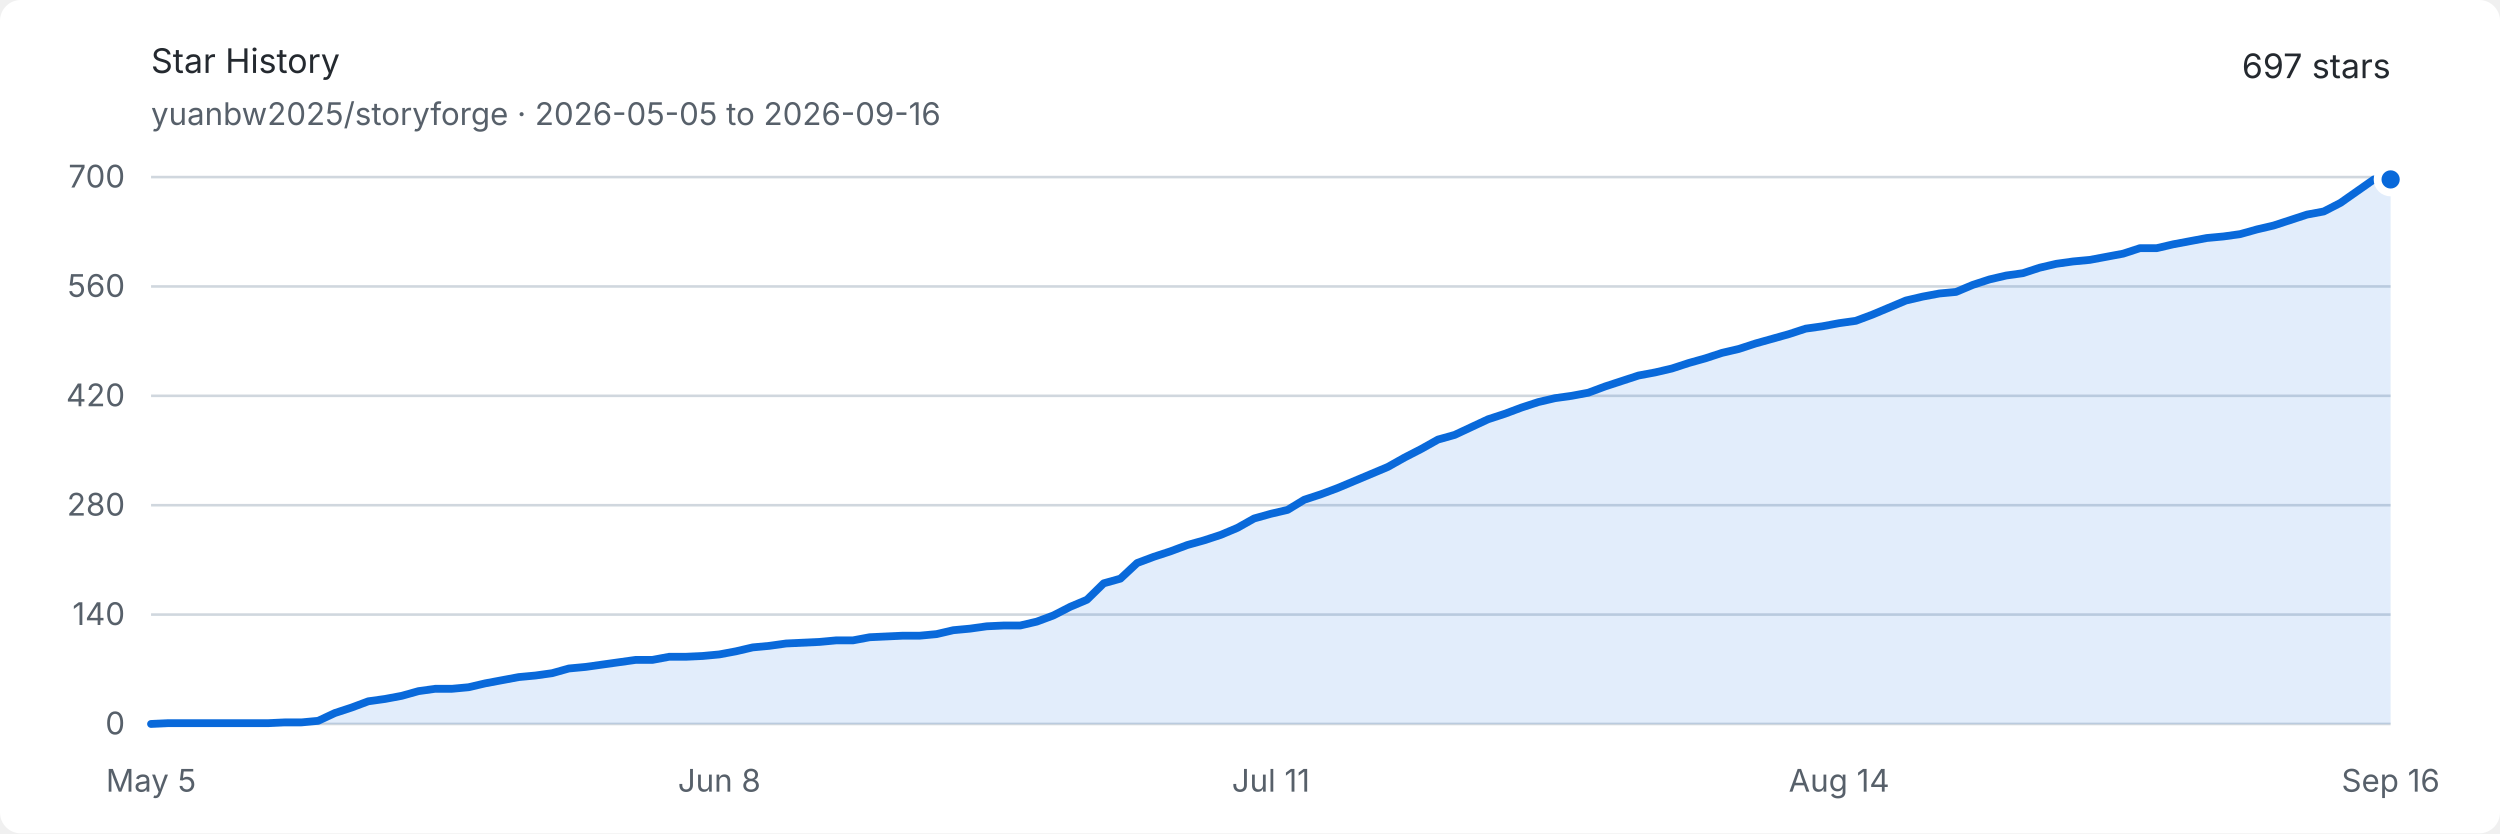
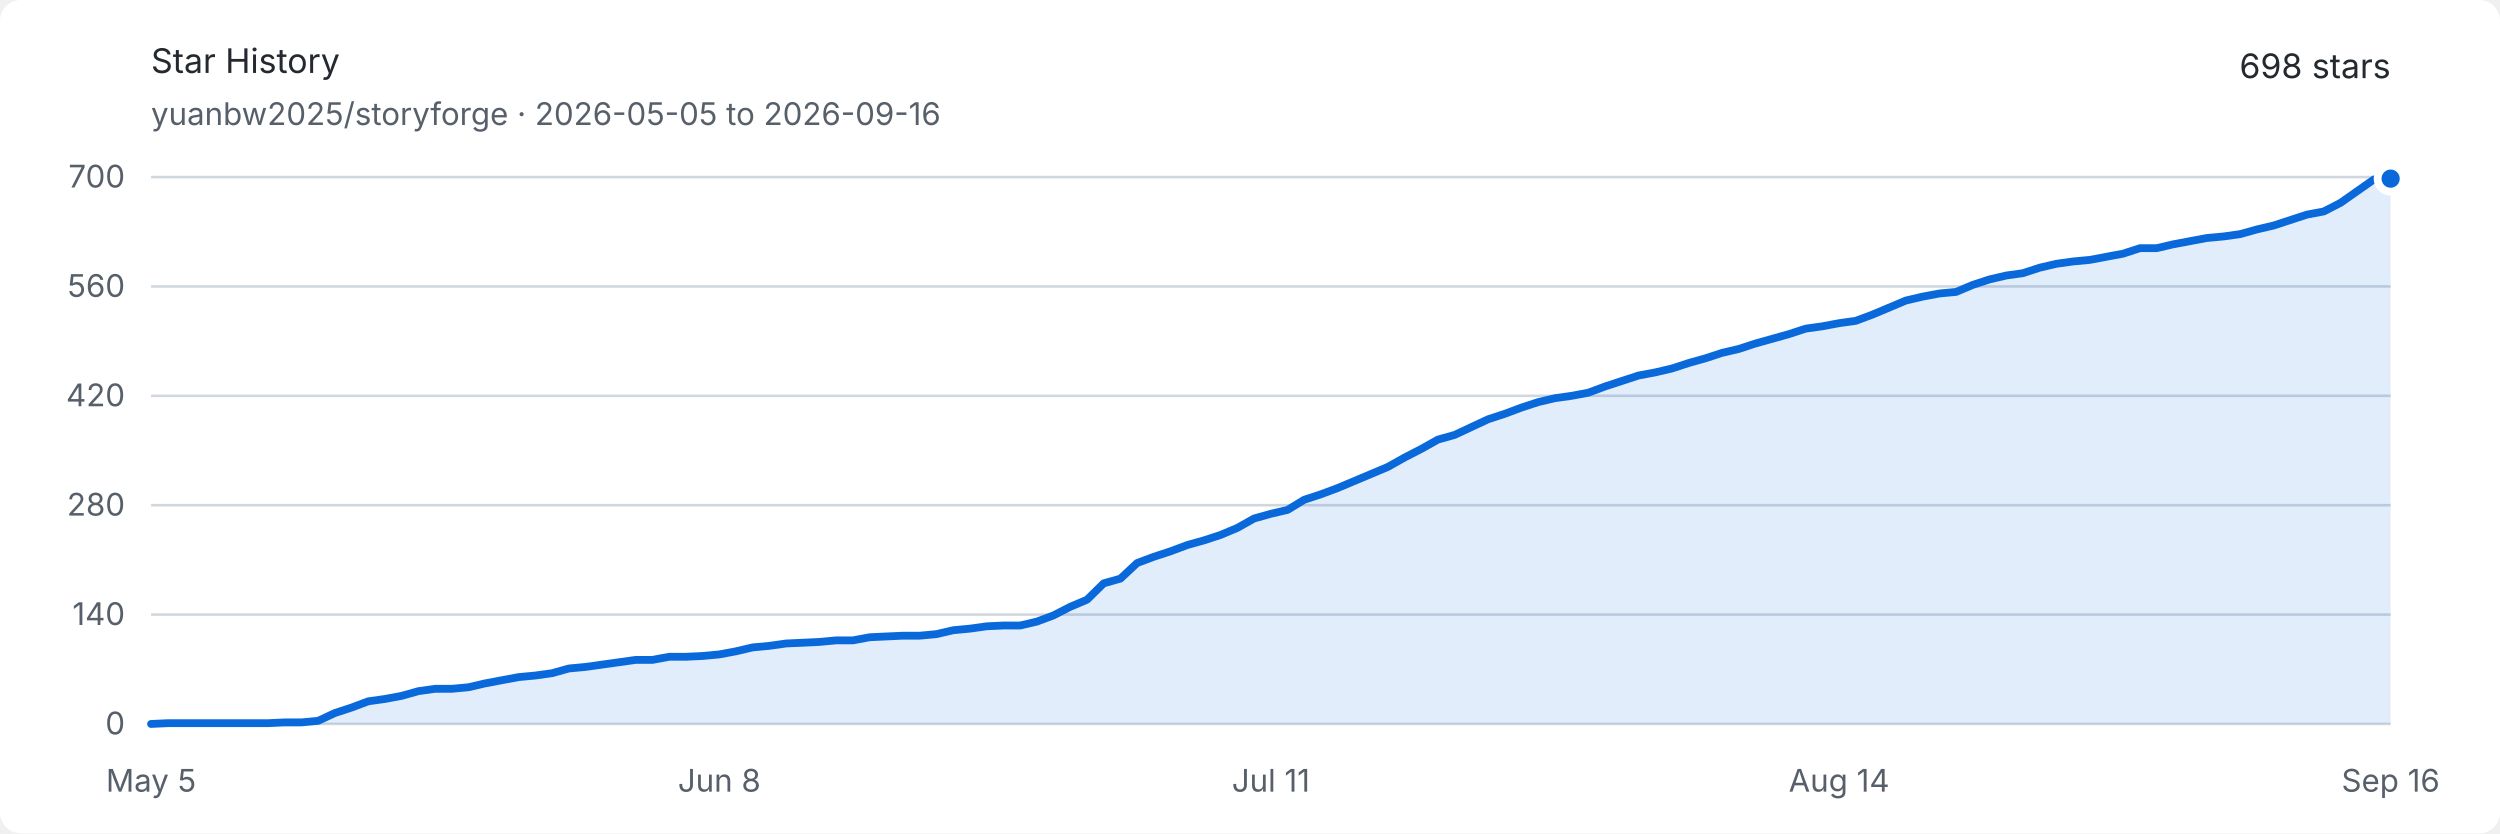
<svg xmlns="http://www.w3.org/2000/svg" width="960" height="320" viewBox="0 0 960 320" role="img" aria-labelledby="title description">
  <style>
    .background { fill: #ffffff; }
    .text { fill: #24292f; font: 13px -apple-system, BlinkMacSystemFont, "Segoe UI", sans-serif; }
    .muted { fill: #57606a; font: 12px -apple-system, BlinkMacSystemFont, "Segoe UI", sans-serif; }
    .grid { stroke: #d0d7de; stroke-width: 1; }
    .area { fill: #0969da; opacity: .12; }
    .line { fill: none; stroke: #0969da; stroke-width: 3; stroke-linejoin: round; stroke-linecap: round; }
    .endpoint { fill: #0969da; stroke: #ffffff; stroke-width: 3; }
    @media (prefers-color-scheme: dark) {
      .background { fill: #0d1117; }
      .text { fill: #e6edf3; }
      .muted { fill: #8d96a0; }
      .grid { stroke: #30363d; }
      .area { fill: #58a6ff; opacity: .16; }
      .line { stroke: #58a6ff; }
      .endpoint { fill: #58a6ff; stroke: #0d1117; }
    }
  </style>
  <rect class="background" width="960" height="320" rx="8" />
  <text class="text" x="58" y="28" font-size="18" font-weight="600">Star History</text>
  <text class="muted" x="58" y="48">yuanbw2025/storyforge · 2026-05-05 to 2026-09-16</text>
-   <text class="text" x="918" y="30" text-anchor="end" font-size="22" font-weight="600">697 stars</text>
+   <text class="text" x="918" y="30" text-anchor="end" font-size="22" font-weight="600">698 stars</text>
  <line class="grid" x1="58" y1="278" x2="918" y2="278" />
  <text class="muted" x="48" y="282" text-anchor="end">0</text>
  <line class="grid" x1="58" y1="236" x2="918" y2="236" />
  <text class="muted" x="48" y="240" text-anchor="end">140</text>
  <line class="grid" x1="58" y1="194" x2="918" y2="194" />
  <text class="muted" x="48" y="198" text-anchor="end">280</text>
  <line class="grid" x1="58" y1="152" x2="918" y2="152" />
  <text class="muted" x="48" y="156" text-anchor="end">420</text>
  <line class="grid" x1="58" y1="110" x2="918" y2="110" />
  <text class="muted" x="48" y="114" text-anchor="end">560</text>
  <line class="grid" x1="58" y1="68" x2="918" y2="68" />
  <text class="muted" x="48" y="72" text-anchor="end">700</text>
  <text class="muted" x="58" y="304" text-anchor="middle">May 5</text>
  <text class="muted" x="276.209" y="304" text-anchor="middle">Jun 8</text>
  <text class="muted" x="488" y="304" text-anchor="middle">Jul 11</text>
  <text class="muted" x="706.209" y="304" text-anchor="middle">Aug 14</text>
  <text class="muted" x="918" y="304" text-anchor="middle">Sep 16</text>
-   <path class="area" d="M 58.00 278.00 L 64.42 277.70 L 70.84 277.70 L 77.25 277.70 L 83.67 277.70 L 90.09 277.70 L 96.51 277.70 L 102.93 277.70 L 109.34 277.40 L 115.76 277.40 L 122.18 276.80 L 128.60 273.80 L 135.01 271.70 L 141.43 269.30 L 147.85 268.40 L 154.27 267.20 L 160.69 265.40 L 167.10 264.50 L 173.52 264.50 L 179.94 263.90 L 186.36 262.40 L 192.78 261.20 L 199.19 260.00 L 205.61 259.40 L 212.03 258.50 L 218.45 256.70 L 224.87 256.10 L 231.28 255.20 L 237.70 254.30 L 244.12 253.40 L 250.54 253.40 L 256.96 252.20 L 263.37 252.20 L 269.79 251.90 L 276.21 251.30 L 282.63 250.10 L 289.04 248.60 L 295.46 248.00 L 301.88 247.10 L 308.30 246.80 L 314.72 246.50 L 321.13 245.90 L 327.55 245.90 L 333.97 244.70 L 340.39 244.40 L 346.81 244.10 L 353.22 244.10 L 359.64 243.50 L 366.06 242.00 L 372.48 241.40 L 378.90 240.50 L 385.31 240.20 L 391.73 240.20 L 398.15 238.70 L 404.57 236.30 L 410.99 233.00 L 417.40 230.30 L 423.82 224.00 L 430.24 222.20 L 436.66 216.20 L 443.07 213.80 L 449.49 211.70 L 455.91 209.30 L 462.33 207.50 L 468.75 205.40 L 475.16 202.70 L 481.58 199.10 L 488.00 197.30 L 494.42 195.80 L 500.84 191.90 L 507.25 189.80 L 513.67 187.40 L 520.09 184.70 L 526.51 182.00 L 532.93 179.30 L 539.34 175.70 L 545.76 172.40 L 552.18 168.80 L 558.60 167.00 L 565.01 164.00 L 571.43 161.00 L 577.85 158.90 L 584.27 156.50 L 590.69 154.40 L 597.10 152.90 L 603.52 152.00 L 609.94 150.80 L 616.36 148.40 L 622.78 146.30 L 629.19 144.20 L 635.61 143.00 L 642.03 141.50 L 648.45 139.40 L 654.87 137.60 L 661.28 135.50 L 667.70 134.00 L 674.12 131.90 L 680.54 130.10 L 686.96 128.30 L 693.37 126.20 L 699.79 125.30 L 706.21 124.10 L 712.63 123.20 L 719.04 120.80 L 725.46 118.10 L 731.88 115.40 L 738.30 113.90 L 744.72 112.70 L 751.13 112.10 L 757.55 109.40 L 763.97 107.30 L 770.39 105.80 L 776.81 104.90 L 783.22 102.80 L 789.64 101.30 L 796.06 100.40 L 802.48 99.80 L 808.90 98.60 L 815.31 97.40 L 821.73 95.30 L 828.15 95.30 L 834.57 93.80 L 840.99 92.60 L 847.40 91.40 L 853.82 90.80 L 860.24 89.90 L 866.66 88.10 L 873.07 86.60 L 879.49 84.50 L 885.91 82.40 L 892.33 81.20 L 898.75 77.90 L 905.16 73.40 L 911.58 68.90 L 918.00 68.90 L 918.00 278 L 58 278 Z" />
-   <path class="line" d="M 58.00 278.00 L 64.42 277.70 L 70.84 277.70 L 77.25 277.70 L 83.67 277.70 L 90.09 277.70 L 96.51 277.70 L 102.93 277.70 L 109.34 277.40 L 115.76 277.40 L 122.18 276.80 L 128.60 273.80 L 135.01 271.70 L 141.43 269.30 L 147.85 268.40 L 154.27 267.20 L 160.69 265.40 L 167.10 264.50 L 173.52 264.50 L 179.94 263.90 L 186.36 262.40 L 192.78 261.20 L 199.19 260.00 L 205.61 259.40 L 212.03 258.50 L 218.45 256.70 L 224.87 256.10 L 231.28 255.20 L 237.70 254.30 L 244.12 253.40 L 250.54 253.40 L 256.96 252.20 L 263.37 252.20 L 269.79 251.90 L 276.21 251.30 L 282.63 250.10 L 289.04 248.60 L 295.46 248.00 L 301.88 247.10 L 308.30 246.80 L 314.72 246.50 L 321.13 245.90 L 327.55 245.90 L 333.97 244.70 L 340.39 244.40 L 346.81 244.10 L 353.22 244.10 L 359.64 243.50 L 366.06 242.00 L 372.48 241.40 L 378.90 240.50 L 385.31 240.20 L 391.73 240.20 L 398.15 238.70 L 404.57 236.30 L 410.99 233.00 L 417.40 230.30 L 423.82 224.00 L 430.24 222.20 L 436.66 216.20 L 443.07 213.80 L 449.49 211.70 L 455.91 209.30 L 462.33 207.50 L 468.75 205.40 L 475.16 202.70 L 481.58 199.10 L 488.00 197.30 L 494.42 195.80 L 500.84 191.90 L 507.25 189.80 L 513.67 187.40 L 520.09 184.70 L 526.51 182.00 L 532.93 179.30 L 539.34 175.70 L 545.76 172.40 L 552.18 168.80 L 558.60 167.00 L 565.01 164.00 L 571.43 161.00 L 577.85 158.90 L 584.27 156.50 L 590.69 154.40 L 597.10 152.90 L 603.52 152.00 L 609.94 150.80 L 616.36 148.40 L 622.78 146.30 L 629.19 144.20 L 635.61 143.00 L 642.03 141.50 L 648.45 139.40 L 654.87 137.60 L 661.28 135.50 L 667.70 134.00 L 674.12 131.90 L 680.54 130.10 L 686.96 128.30 L 693.37 126.20 L 699.79 125.30 L 706.21 124.10 L 712.63 123.20 L 719.04 120.80 L 725.46 118.10 L 731.88 115.40 L 738.30 113.90 L 744.72 112.70 L 751.13 112.10 L 757.55 109.40 L 763.97 107.30 L 770.39 105.80 L 776.81 104.90 L 783.22 102.80 L 789.64 101.30 L 796.06 100.40 L 802.48 99.80 L 808.90 98.60 L 815.31 97.40 L 821.73 95.30 L 828.15 95.30 L 834.57 93.80 L 840.99 92.60 L 847.40 91.40 L 853.82 90.80 L 860.24 89.90 L 866.66 88.10 L 873.07 86.60 L 879.49 84.50 L 885.91 82.40 L 892.33 81.20 L 898.75 77.90 L 905.16 73.40 L 911.58 68.90 L 918.00 68.90" />
-   <circle class="endpoint" cx="918" cy="68.9" r="5" />
+   <path class="area" d="M 58.00 278.00 L 64.42 277.70 L 70.84 277.70 L 77.25 277.70 L 83.67 277.70 L 90.09 277.70 L 96.51 277.70 L 102.93 277.70 L 109.34 277.40 L 115.76 277.40 L 122.18 276.80 L 128.60 273.80 L 135.01 271.70 L 141.43 269.30 L 147.85 268.40 L 154.27 267.20 L 160.69 265.40 L 167.10 264.50 L 173.52 264.50 L 179.94 263.90 L 186.36 262.40 L 192.78 261.20 L 199.19 260.00 L 205.61 259.40 L 212.03 258.50 L 218.45 256.70 L 224.87 256.10 L 231.28 255.20 L 237.70 254.30 L 244.12 253.40 L 250.54 253.40 L 256.96 252.20 L 263.37 252.20 L 269.79 251.90 L 276.21 251.30 L 282.63 250.10 L 289.04 248.60 L 295.46 248.00 L 301.88 247.10 L 308.30 246.80 L 314.72 246.50 L 321.13 245.90 L 327.55 245.90 L 333.97 244.70 L 340.39 244.40 L 346.81 244.10 L 353.22 244.10 L 359.64 243.50 L 366.06 242.00 L 372.48 241.40 L 378.90 240.50 L 385.31 240.20 L 391.73 240.20 L 398.15 238.70 L 404.57 236.30 L 410.99 233.00 L 417.40 230.30 L 423.82 224.00 L 430.24 222.20 L 436.66 216.20 L 443.07 213.80 L 449.49 211.70 L 455.91 209.30 L 462.33 207.50 L 468.75 205.40 L 475.16 202.70 L 481.58 199.10 L 488.00 197.30 L 494.42 195.80 L 500.84 191.90 L 507.25 189.80 L 513.67 187.40 L 520.09 184.70 L 526.51 182.00 L 532.93 179.30 L 539.34 175.70 L 545.76 172.40 L 552.18 168.80 L 558.60 167.00 L 565.01 164.00 L 571.43 161.00 L 577.85 158.90 L 584.27 156.50 L 590.69 154.40 L 597.10 152.90 L 603.52 152.00 L 609.94 150.80 L 616.36 148.40 L 622.78 146.30 L 629.19 144.20 L 635.61 143.00 L 642.03 141.50 L 648.45 139.40 L 654.87 137.60 L 661.28 135.50 L 667.70 134.00 L 674.12 131.90 L 680.54 130.10 L 686.96 128.30 L 693.37 126.20 L 699.79 125.30 L 706.21 124.10 L 712.63 123.20 L 719.04 120.80 L 725.46 118.10 L 731.88 115.40 L 738.30 113.90 L 744.72 112.70 L 751.13 112.10 L 757.55 109.40 L 763.97 107.30 L 770.39 105.80 L 776.81 104.90 L 783.22 102.80 L 789.64 101.30 L 796.06 100.40 L 802.48 99.80 L 808.90 98.60 L 815.31 97.40 L 821.73 95.30 L 828.15 95.30 L 834.57 93.80 L 840.99 92.60 L 847.40 91.40 L 853.82 90.80 L 860.24 89.90 L 866.66 88.10 L 873.07 86.60 L 879.49 84.50 L 885.91 82.40 L 892.33 81.20 L 898.75 77.90 L 905.16 73.40 L 911.58 68.90 L 918.00 68.60 L 918.00 278 L 58 278 Z" />
+   <path class="line" d="M 58.00 278.00 L 64.42 277.70 L 70.84 277.70 L 77.25 277.70 L 83.67 277.70 L 90.09 277.70 L 96.51 277.70 L 102.93 277.70 L 109.34 277.40 L 115.76 277.40 L 122.18 276.80 L 128.60 273.80 L 135.01 271.70 L 141.43 269.30 L 147.85 268.40 L 154.27 267.20 L 160.69 265.40 L 167.10 264.50 L 173.52 264.50 L 179.94 263.90 L 186.36 262.40 L 192.78 261.20 L 199.19 260.00 L 205.61 259.40 L 212.03 258.50 L 218.45 256.70 L 224.87 256.10 L 231.28 255.20 L 237.70 254.30 L 244.12 253.40 L 250.54 253.40 L 256.96 252.20 L 263.37 252.20 L 269.79 251.90 L 276.21 251.30 L 282.63 250.10 L 289.04 248.60 L 295.46 248.00 L 301.88 247.10 L 308.30 246.80 L 314.72 246.50 L 321.13 245.90 L 327.55 245.90 L 333.97 244.70 L 340.39 244.40 L 346.81 244.10 L 353.22 244.10 L 359.64 243.50 L 366.06 242.00 L 372.48 241.40 L 378.90 240.50 L 385.31 240.20 L 391.73 240.20 L 398.15 238.70 L 404.57 236.30 L 410.99 233.00 L 417.40 230.30 L 423.82 224.00 L 430.24 222.20 L 436.66 216.20 L 443.07 213.80 L 449.49 211.70 L 455.91 209.30 L 462.33 207.50 L 468.75 205.40 L 475.16 202.70 L 481.58 199.10 L 488.00 197.30 L 494.42 195.80 L 500.84 191.90 L 507.25 189.80 L 513.67 187.40 L 520.09 184.70 L 526.51 182.00 L 532.93 179.30 L 539.34 175.70 L 545.76 172.40 L 552.18 168.80 L 558.60 167.00 L 565.01 164.00 L 571.43 161.00 L 577.85 158.90 L 584.27 156.50 L 590.69 154.40 L 597.10 152.90 L 603.52 152.00 L 609.94 150.80 L 616.36 148.40 L 622.78 146.30 L 629.19 144.20 L 635.61 143.00 L 642.03 141.50 L 648.45 139.40 L 654.87 137.60 L 661.28 135.50 L 667.70 134.00 L 674.12 131.90 L 680.54 130.10 L 686.96 128.30 L 693.37 126.20 L 699.79 125.30 L 706.21 124.10 L 712.63 123.20 L 719.04 120.80 L 725.46 118.10 L 731.88 115.40 L 738.30 113.90 L 744.72 112.70 L 751.13 112.10 L 757.55 109.40 L 763.97 107.30 L 770.39 105.80 L 776.81 104.90 L 783.22 102.80 L 789.64 101.30 L 796.06 100.40 L 802.48 99.80 L 808.90 98.60 L 815.31 97.40 L 821.73 95.30 L 828.15 95.30 L 834.57 93.80 L 840.99 92.60 L 847.40 91.40 L 853.82 90.80 L 860.24 89.90 L 866.66 88.10 L 873.07 86.60 L 879.49 84.50 L 885.91 82.40 L 892.33 81.20 L 898.75 77.90 L 905.16 73.40 L 911.58 68.90 L 918.00 68.60" />
+   <circle class="endpoint" cx="918" cy="68.6" r="5" />
</svg>
